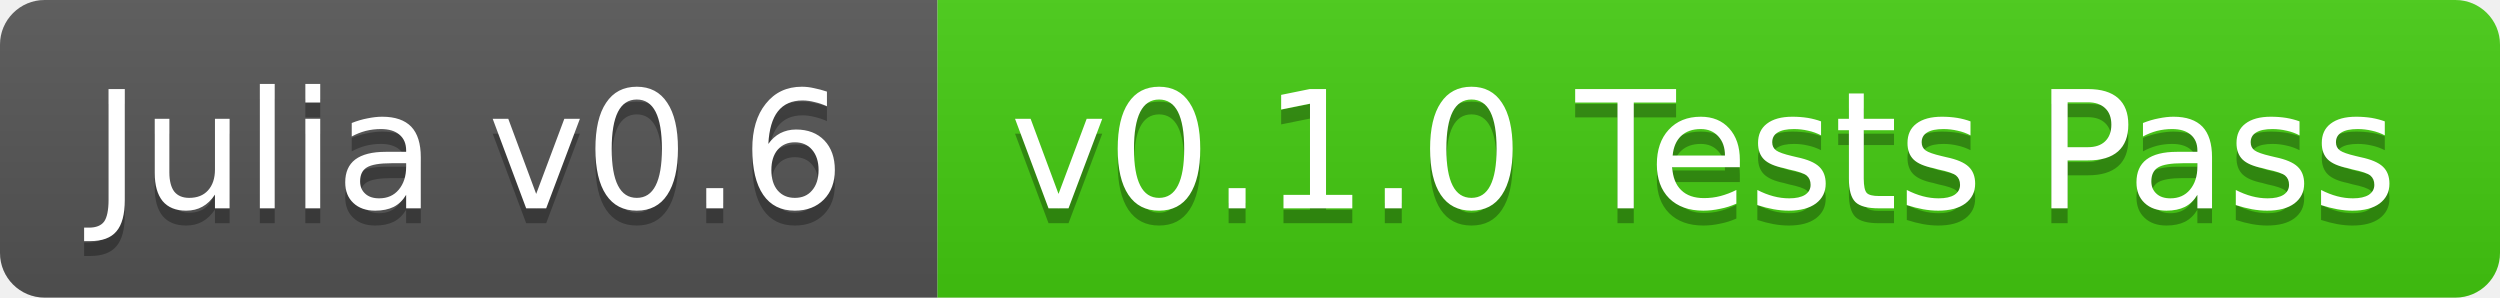
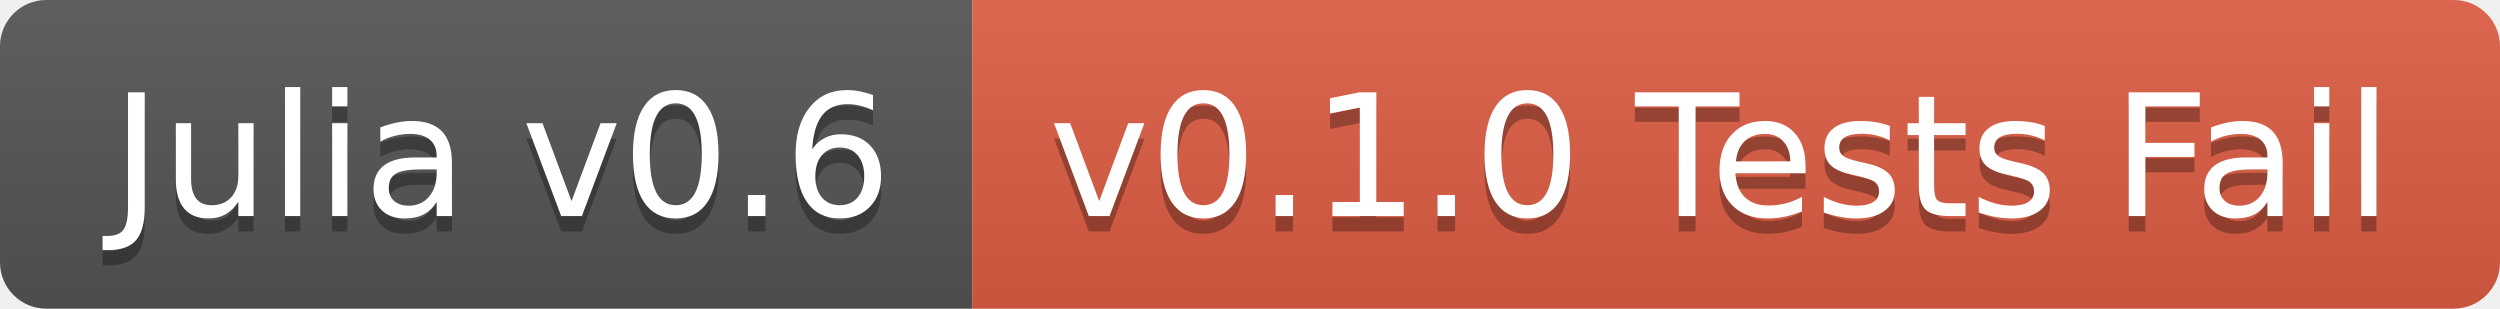
- <svg xmlns="http://www.w3.org/2000/svg" width="168" height="20">
+ <svg xmlns="http://www.w3.org/2000/svg" width="162" height="20">
  <linearGradient id="b" x2="0" y2="100%">
    <stop offset="0" stop-color="#bbb" stop-opacity=".1" />
    <stop offset="1" stop-opacity=".1" />
  </linearGradient>
  <clipPath id="a">
-     <rect width="168" height="20" rx="3" fill="#fff" />
+     <rect width="162" height="20" rx="3" fill="#fff" />
  </clipPath>
  <g clip-path="url(#a)">
    <path fill="#555" d="M0 0h63v20H0z" />
-     <path fill="#4c1" d="M63 0h105v20H63z" />
-     <path fill="url(#b)" d="M0 0h168v20H0z" />
+     <path fill="#e05d44" d="M63 0h99v20H63z" />
+     <path fill="url(#b)" d="M0 0h162v20H0z" />
  </g>
-   <g fill="#fff" text-anchor="middle" font-family="DejaVu Sans,Verdana,Geneva,sans-serif" font-size="11">
-     <text x="31.5" y="15" fill="#010101" fill-opacity=".3">Julia v0.6</text>
-     <text x="31.5" y="14">Julia v0.6</text>
-     <text x="114.5" y="15" fill="#010101" fill-opacity=".3">v0.1.0 Tests Pass</text>
-     <text x="114.5" y="14">v0.1.0 Tests Pass</text>
+   <g fill="#fff" text-anchor="middle" font-family="DejaVu Sans,Verdana,Geneva,sans-serif" font-size="110">
+     <text x="325" y="150" fill="#010101" fill-opacity=".3" transform="scale(.1)" textLength="530">Julia v0.6</text>
+     <text x="325" y="140" transform="scale(.1)" textLength="530">Julia v0.6</text>
+     <text x="1115" y="150" fill="#010101" fill-opacity=".3" transform="scale(.1)" textLength="890">v0.1.0 Tests Fail</text>
+     <text x="1115" y="140" transform="scale(.1)" textLength="890">v0.1.0 Tests Fail</text>
  </g>
</svg>
